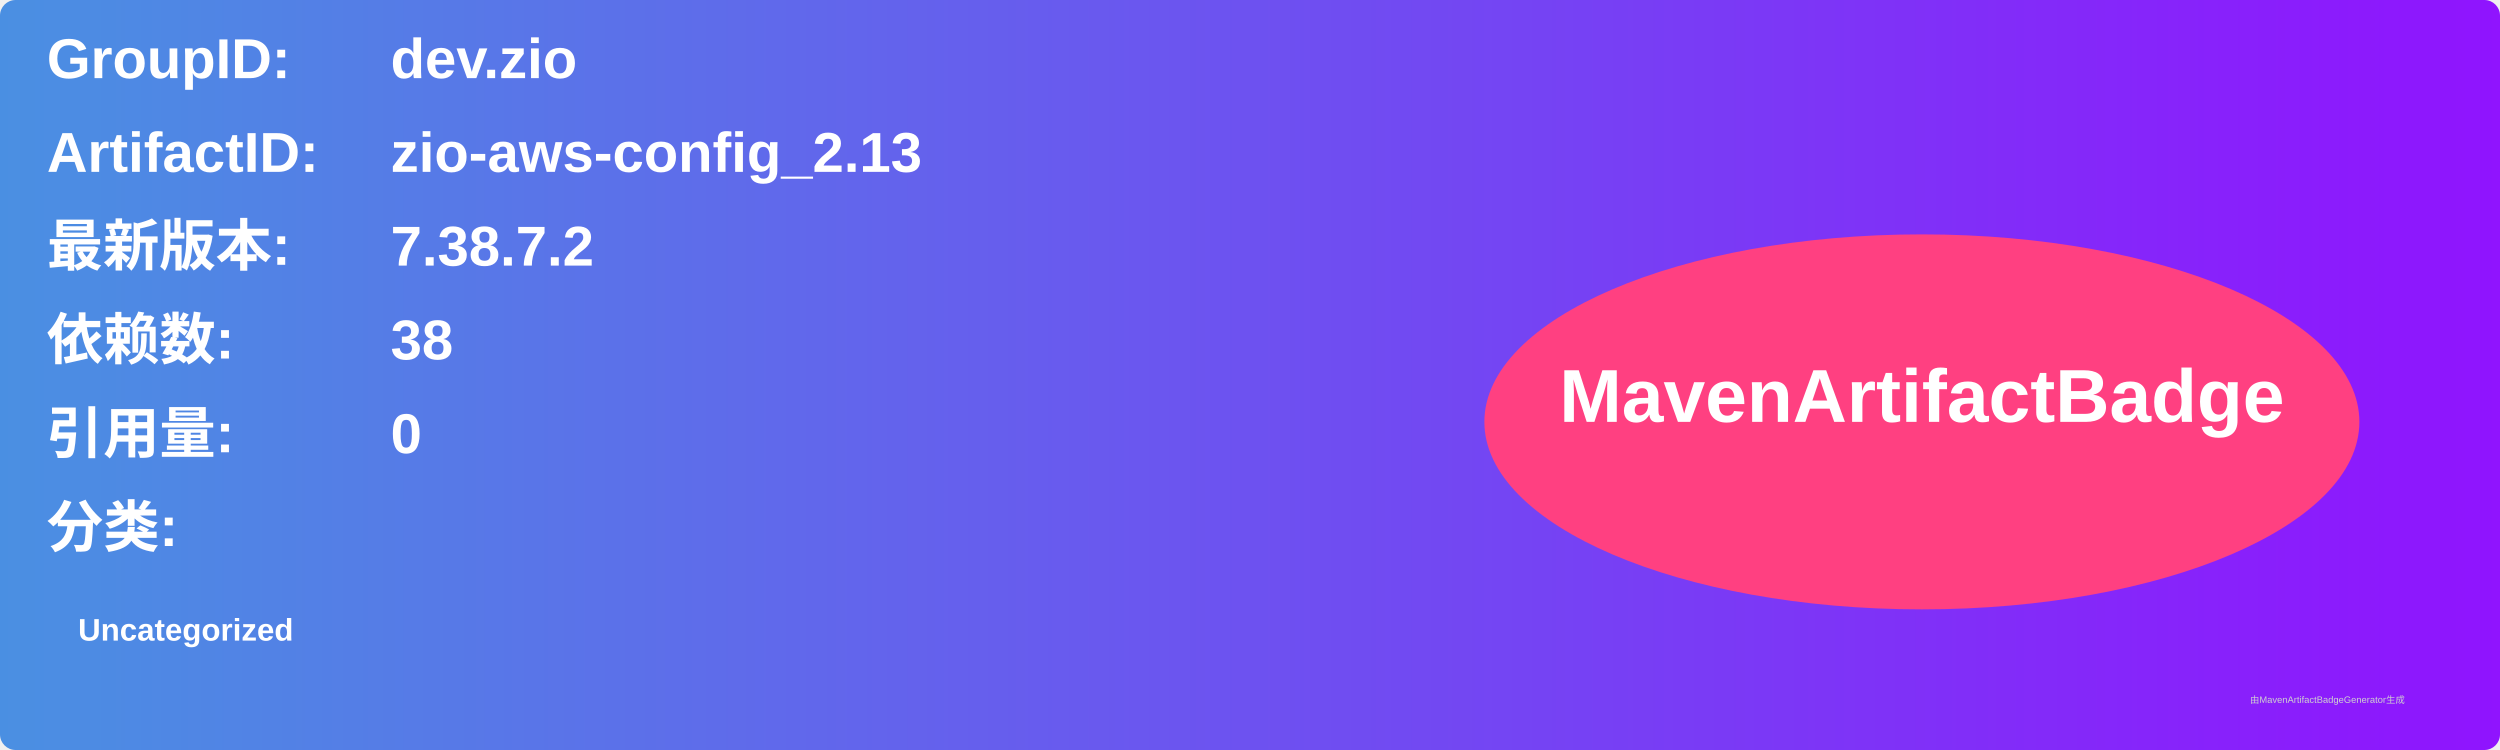
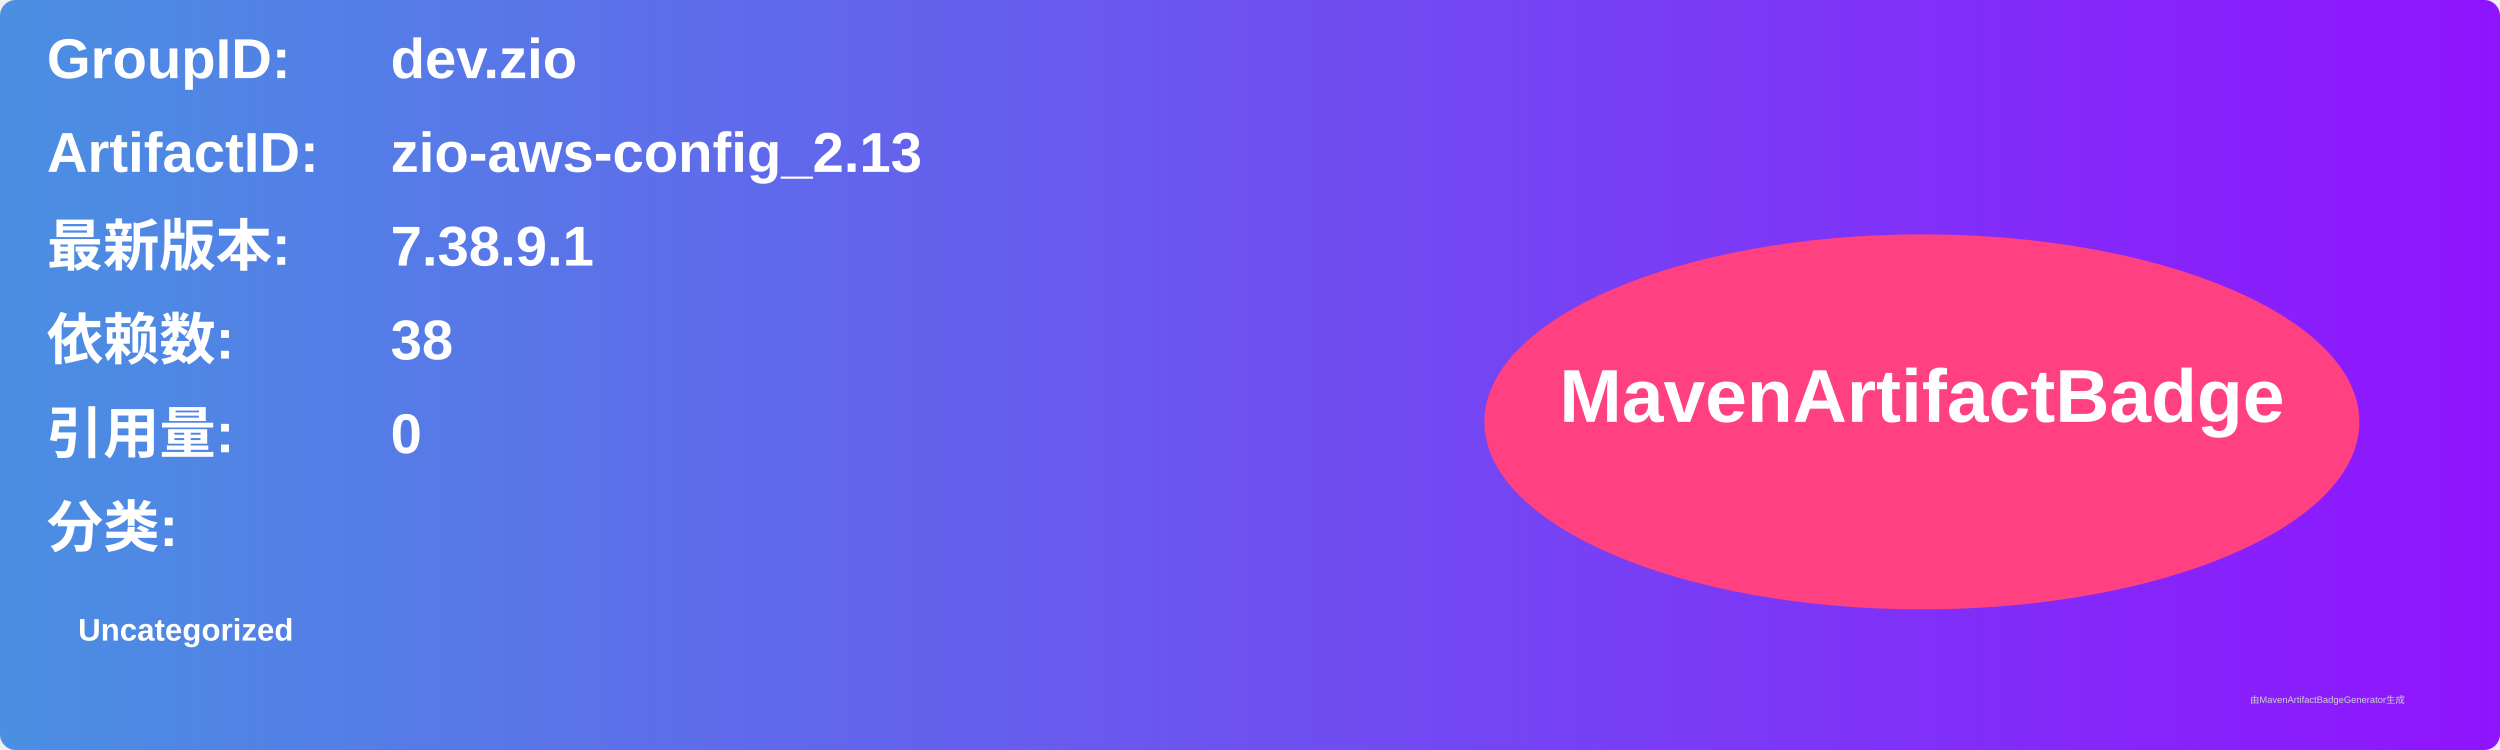
<svg xmlns="http://www.w3.org/2000/svg" width="800" height="240" viewBox="0 0 800 240">
  <linearGradient id="grad" x1="0%" y1="0%" x2="100%" y2="0%">
    <stop offset="0%" stop-color="#4a90e2" />
    <stop offset="100%" stop-color="#9013fe" />
  </linearGradient>
  <rect width="100%" height="100%" rx="5" ry="5" fill="url(#grad)" />
  <g transform="translate(15, 15)">
    <text x="0" y="10" font-family="Arial" font-size="18" fill="white" font-weight="bold" width="260">GroupID:</text>
    <text x="110" y="10" font-family="Arial" font-size="18" fill="white" font-weight="bold" width="460">dev.zio</text>
    <text x="0" y="40" font-family="Arial" font-size="18" fill="white" font-weight="bold" width="260">ArtifactID:</text>
    <text x="110" y="40" font-family="Arial" font-size="18" fill="white" font-weight="bold" width="460">zio-aws-config_2.13</text>
    <text x="0" y="70" font-family="Arial" font-size="18" fill="white" font-weight="bold">最新版本:</text>
    <text x="110" y="70" font-family="Arial" font-size="18" fill="white" font-weight="bold">
-       <tspan font-weight="bold">7.38.7.2</tspan>
+       <tspan font-weight="bold">7.38.9.1</tspan>
    </text>
    <text x="0" y="100" font-family="Arial" font-size="18" fill="white" font-weight="bold">依赖数: </text>
    <text x="110" y="100" font-family="Arial" font-size="18" fill="white">
      <tspan font-weight="bold">38</tspan>
    </text>
    <text x="0" y="130" font-family="Arial" font-size="18" fill="white" font-weight="bold">引用量: </text>
    <text x="110" y="130" font-family="Arial" font-size="18" fill="white">
      <tspan font-weight="bold">0</tspan>
    </text>
    <text x="0" y="160" font-family="Arial" font-size="18" fill="white" font-weight="bold">分类:</text>
    <text x="10" y="190" font-family="Arial" font-size="10" fill="white">
      <tspan font-weight="bold">Uncategorized</tspan>
    </text>
    <ellipse cx="600" cy="120" rx="140" ry="60" fill="#ff4081" />
    <text x="600" y="120" text-anchor="middle" font-family="Arial" font-size="24" fill="white" font-weight="bold">MavenArtifactBadge</text>
  </g>
  <text x="720" y="225" font-family="Arial" font-size="3" fill="#d0d0d0">由MavenArtifactBadgeGenerator生成</text>
</svg>
